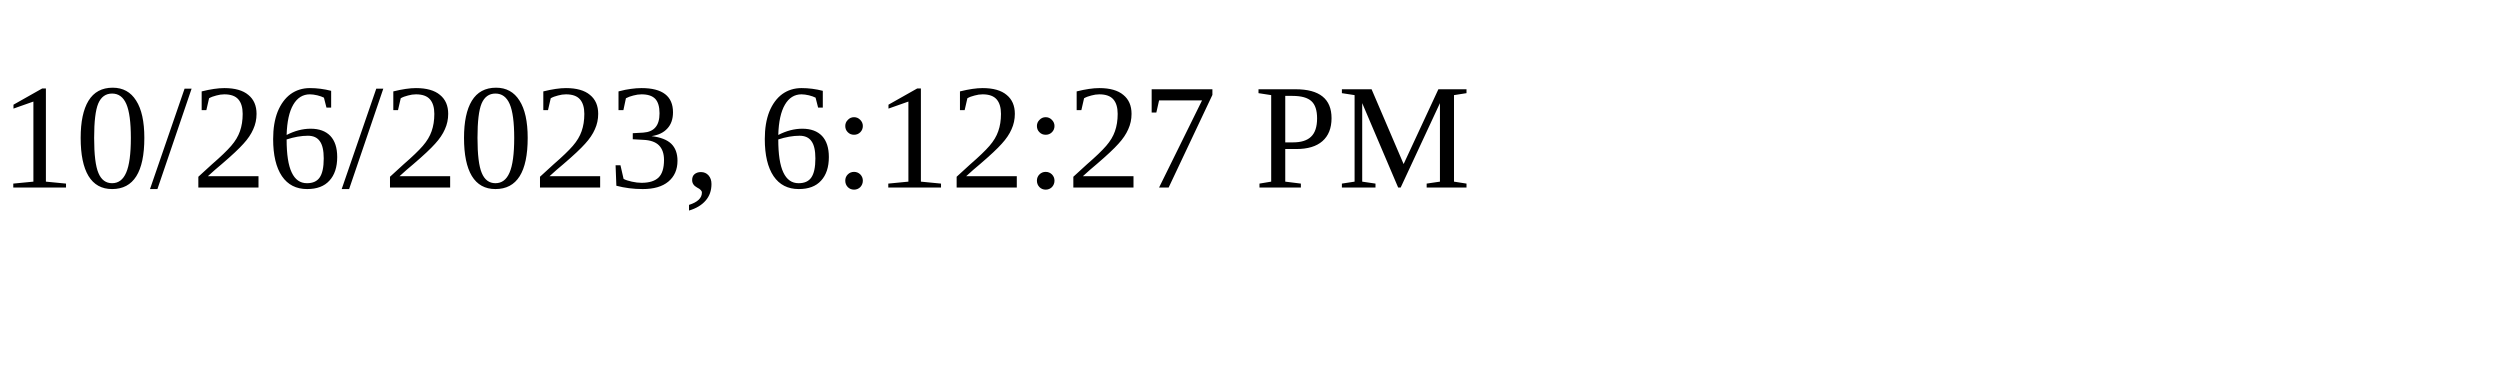
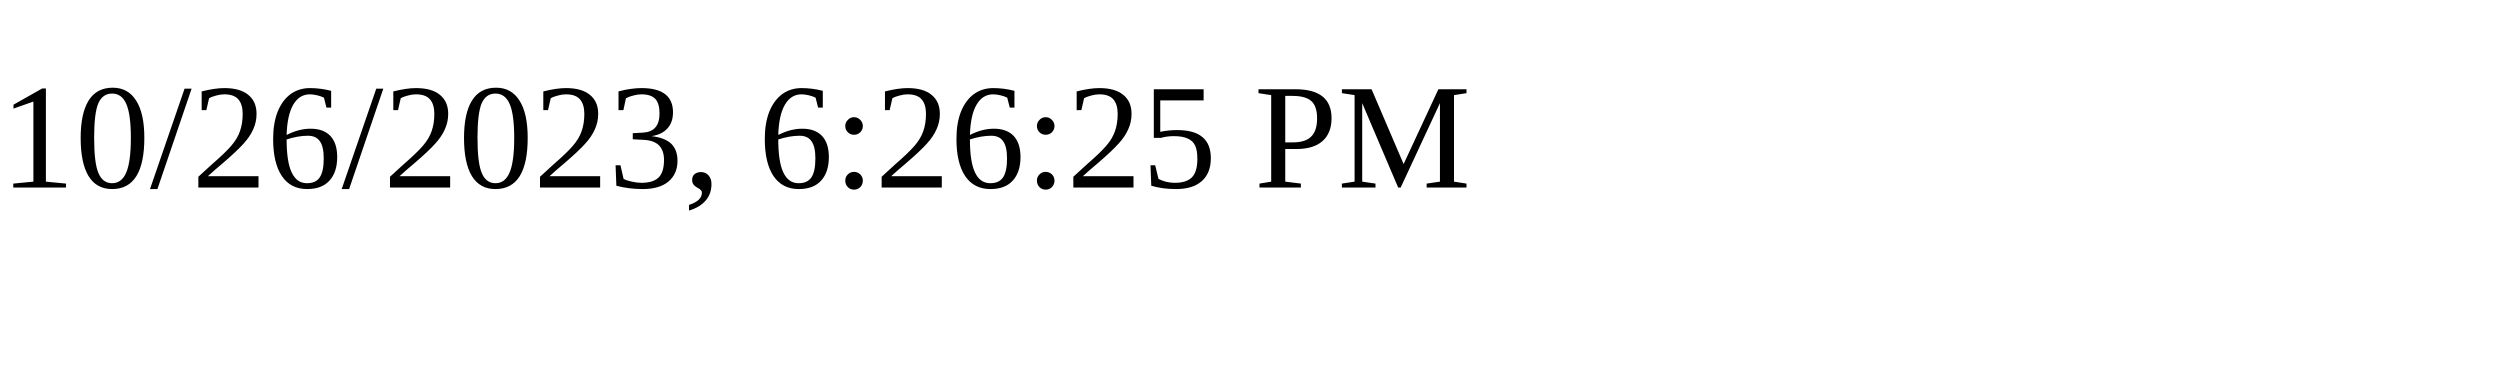
<svg xmlns="http://www.w3.org/2000/svg" height="30" width="200">
-   <text x="0" y="15">10/26/2023, 6:12:27 PM</text>
+   <text x="0" y="15">10/26/2023, 6:26:25 PM</text>
</svg>
